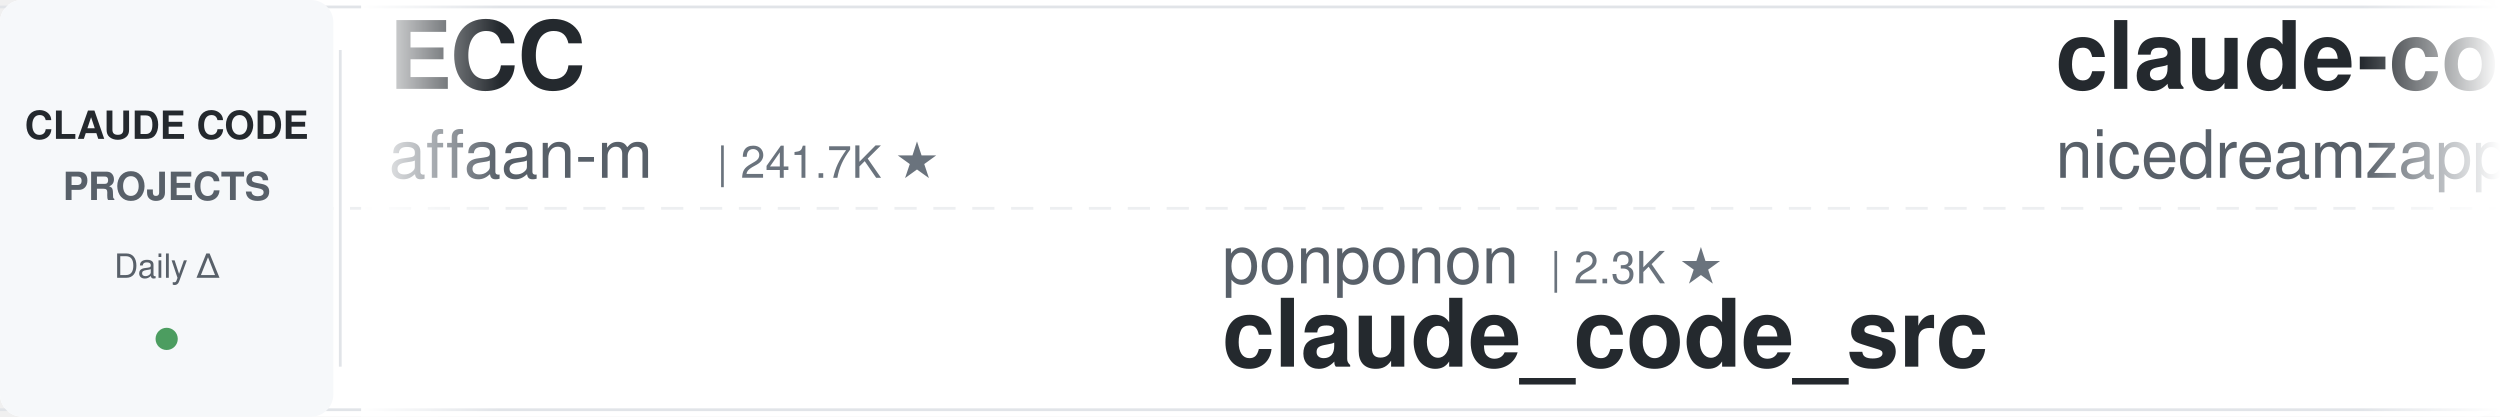
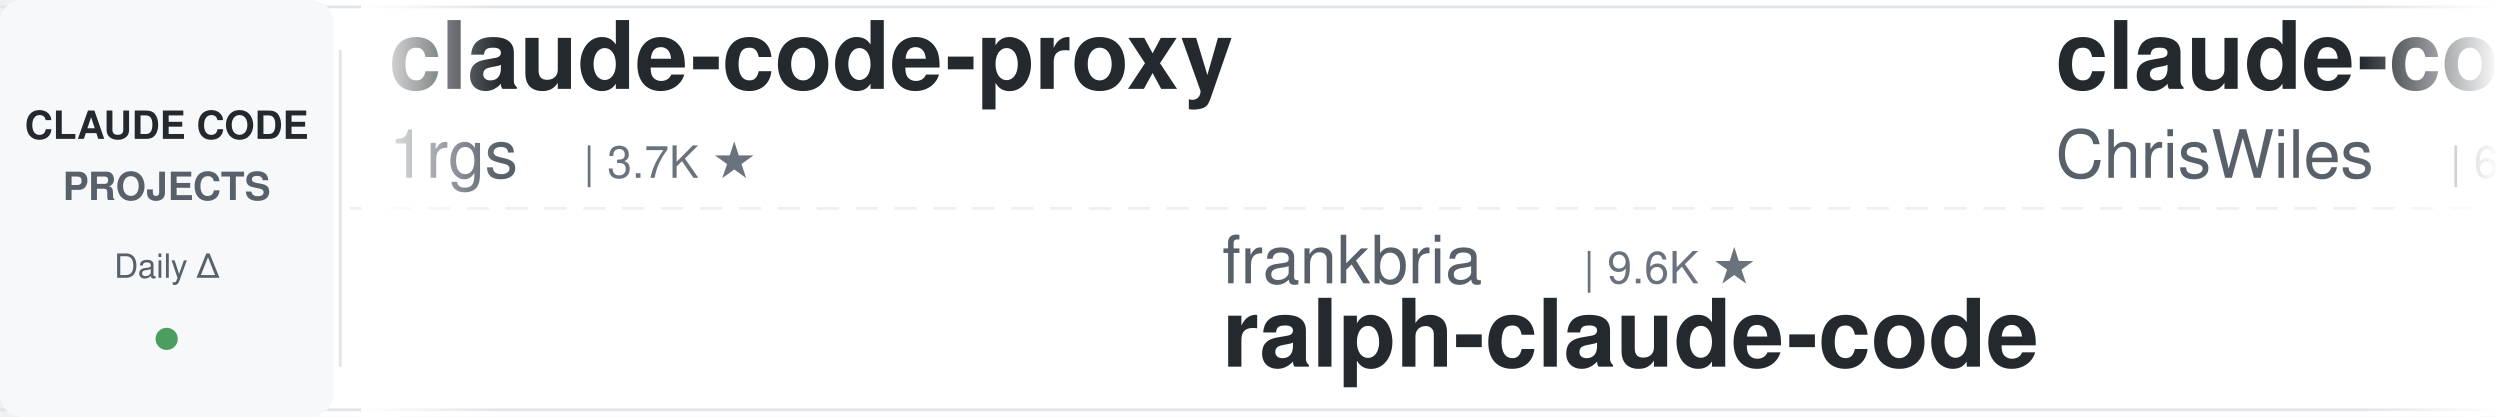
<svg xmlns="http://www.w3.org/2000/svg" width="900" height="150">
  <defs>
    <linearGradient id="leftFade" x1="0%" y1="0%" x2="100%" y2="0%">
      <stop offset="0%" style="stop-color:#ffffff;stop-opacity:1" />
      <stop offset="100%" style="stop-color:#ffffff;stop-opacity:0" />
    </linearGradient>
    <linearGradient id="rightFade" x1="0%" y1="0%" x2="100%" y2="0%">
      <stop offset="0%" style="stop-color:#ffffff;stop-opacity:0" />
      <stop offset="100%" style="stop-color:#ffffff;stop-opacity:1" />
    </linearGradient>
  </defs>
  <rect width="900" height="150" fill="#ffffff" rx="8" />
  <rect x="0" y="2" width="900" height="1" fill="#e1e4e8" />
  <rect x="0" y="147" width="900" height="1" fill="#e1e4e8" />
  <line x1="0" y1="75" x2="900" y2="75" stroke="#e1e4e8" stroke-width="1" stroke-dasharray="8 6" opacity="0.6" />
  <rect x="0" y="0" width="120" height="150" fill="#f6f8fa" rx="8" />
  <text x="60" y="50" font-family="-apple-system, BlinkMacSystemFont, 'Segoe UI', Helvetica, Arial, sans-serif" font-size="14" font-weight="600" fill="#24292e" text-anchor="middle">CLAUDE CODE</text>
  <text x="60" y="72" font-family="-apple-system, BlinkMacSystemFont, 'Segoe UI', Helvetica, Arial, sans-serif" font-size="14" font-weight="600" fill="#586069" text-anchor="middle">PROJECTS</text>
  <text x="60" y="100" font-family="-apple-system, BlinkMacSystemFont, 'Segoe UI', Helvetica, Arial, sans-serif" font-size="12" font-weight="500" fill="#586069" text-anchor="middle">Daily Δ</text>
  <circle cx="60" cy="122" r="4" fill="#22863a" opacity="0.8" />
  <rect x="122" y="18" width="1" height="114" fill="#e1e4e8" />
  <clipPath id="tickerClip">
    <rect x="130" y="0" width="770" height="150" />
  </clipPath>
  <g clip-path="url(#tickerClip)">
    <g id="tickerItems">
      <animateTransform attributeName="transform" attributeType="XML" type="translate" from="0 0" to="-3000 0" dur="54s" repeatCount="indefinite" />
      <g transform="translate(0, 0)">
-         <text x="140" y="32" font-family="-apple-system, BlinkMacSystemFont, 'Segoe UI', Helvetica, Arial, sans-serif" font-size="34" font-weight="600" fill="#24292e">ECC</text>
-         <text x="140" y="64" font-family="-apple-system, BlinkMacSystemFont, 'Segoe UI', Helvetica, Arial, sans-serif" font-size="24" font-weight="400" fill="#586069">affaan-m</text>
-         <text x="258" y="64" font-family="-apple-system, BlinkMacSystemFont, 'Segoe UI', Helvetica, Arial, sans-serif" font-size="16" font-weight="500" fill="#6a737d">| 241.7K ★</text>
-       </g>
-       <g transform="translate(300, 0)">
-         <text x="140" y="102" font-family="-apple-system, BlinkMacSystemFont, 'Segoe UI', Helvetica, Arial, sans-serif" font-size="24" font-weight="400" fill="#586069">ponponon</text>
-         <text x="258" y="102" font-family="-apple-system, BlinkMacSystemFont, 'Segoe UI', Helvetica, Arial, sans-serif" font-size="16" font-weight="500" fill="#6a737d">| 2.3K ★</text>
-         <text x="140" y="132" font-family="-apple-system, BlinkMacSystemFont, 'Segoe UI', Helvetica, Arial, sans-serif" font-size="34" font-weight="600" fill="#24292e">claude_code_src</text>
-       </g>
-       <g transform="translate(600, 0)">
-         <text x="140" y="32" font-family="-apple-system, BlinkMacSystemFont, 'Segoe UI', Helvetica, Arial, sans-serif" font-size="34" font-weight="600" fill="#24292e">claude-code-local</text>
-         <text x="140" y="64" font-family="-apple-system, BlinkMacSystemFont, 'Segoe UI', Helvetica, Arial, sans-serif" font-size="24" font-weight="400" fill="#586069">nicedreamzapp</text>
-         <text x="318" y="64" font-family="-apple-system, BlinkMacSystemFont, 'Segoe UI', Helvetica, Arial, sans-serif" font-size="16" font-weight="500" fill="#6a737d">| 3.2K ★</text>
-       </g>
-       <g transform="translate(900, 0)">
-         <text x="140" y="102" font-family="-apple-system, BlinkMacSystemFont, 'Segoe UI', Helvetica, Arial, sans-serif" font-size="24" font-weight="400" fill="#586069">ykdojo</text>
-         <text x="234" y="102" font-family="-apple-system, BlinkMacSystemFont, 'Segoe UI', Helvetica, Arial, sans-serif" font-size="16" font-weight="500" fill="#6a737d">| 9.8K ★</text>
-         <text x="140" y="132" font-family="-apple-system, BlinkMacSystemFont, 'Segoe UI', Helvetica, Arial, sans-serif" font-size="34" font-weight="600" fill="#24292e">claude-code-tips</text>
-       </g>
-       <g transform="translate(1200, 0)">
-         <text x="140" y="32" font-family="-apple-system, BlinkMacSystemFont, 'Segoe UI', Helvetica, Arial, sans-serif" font-size="34" font-weight="600" fill="#24292e">claude-code-from-source</text>
-         <text x="140" y="64" font-family="-apple-system, BlinkMacSystemFont, 'Segoe UI', Helvetica, Arial, sans-serif" font-size="24" font-weight="400" fill="#586069">alejandrobalderas</text>
-         <text x="366" y="64" font-family="-apple-system, BlinkMacSystemFont, 'Segoe UI', Helvetica, Arial, sans-serif" font-size="16" font-weight="500" fill="#6a737d">| 2.8K ★</text>
-       </g>
-       <g transform="translate(1500, 0)">
-         <text x="140" y="102" font-family="-apple-system, BlinkMacSystemFont, 'Segoe UI', Helvetica, Arial, sans-serif" font-size="24" font-weight="400" fill="#586069">Njengah</text>
-         <text x="246" y="102" font-family="-apple-system, BlinkMacSystemFont, 'Segoe UI', Helvetica, Arial, sans-serif" font-size="16" font-weight="500" fill="#6a737d">| 1.9K ★</text>
-         <text x="140" y="132" font-family="-apple-system, BlinkMacSystemFont, 'Segoe UI', Helvetica, Arial, sans-serif" font-size="34" font-weight="600" fill="#24292e">claude-code-cheat-sheet</text>
-       </g>
-       <g transform="translate(1800, 0)">
-         <text x="140" y="32" font-family="-apple-system, BlinkMacSystemFont, 'Segoe UI', Helvetica, Arial, sans-serif" font-size="34" font-weight="600" fill="#24292e">claude-code-from-scratch</text>
-         <text x="140" y="64" font-family="-apple-system, BlinkMacSystemFont, 'Segoe UI', Helvetica, Arial, sans-serif" font-size="24" font-weight="400" fill="#586069">Windy3f3f3f3f</text>
-         <text x="318" y="64" font-family="-apple-system, BlinkMacSystemFont, 'Segoe UI', Helvetica, Arial, sans-serif" font-size="16" font-weight="500" fill="#6a737d">| 2.6K ★</text>
-       </g>
-       <g transform="translate(2100, 0)">
-         <text x="140" y="102" font-family="-apple-system, BlinkMacSystemFont, 'Segoe UI', Helvetica, Arial, sans-serif" font-size="24" font-weight="400" fill="#586069">Maciek-roboblog</text>
-         <text x="342" y="102" font-family="-apple-system, BlinkMacSystemFont, 'Segoe UI', Helvetica, Arial, sans-serif" font-size="16" font-weight="500" fill="#6a737d">| 8.6K ★</text>
-         <text x="140" y="132" font-family="-apple-system, BlinkMacSystemFont, 'Segoe UI', Helvetica, Arial, sans-serif" font-size="34" font-weight="600" fill="#24292e">Claude-Code-Usage-Monito...</text>
-       </g>
-       <g transform="translate(2400, 0)">
        <text x="140" y="32" font-family="-apple-system, BlinkMacSystemFont, 'Segoe UI', Helvetica, Arial, sans-serif" font-size="34" font-weight="600" fill="#24292e">claude-code-proxy</text>
        <text x="140" y="64" font-family="-apple-system, BlinkMacSystemFont, 'Segoe UI', Helvetica, Arial, sans-serif" font-size="24" font-weight="400" fill="#586069">1rgs</text>
        <text x="210" y="64" font-family="-apple-system, BlinkMacSystemFont, 'Segoe UI', Helvetica, Arial, sans-serif" font-size="16" font-weight="500" fill="#6a737d">| 3.7K ★</text>
      </g>
+       <g transform="translate(300, 0)">
+         <text x="140" y="102" font-family="-apple-system, BlinkMacSystemFont, 'Segoe UI', Helvetica, Arial, sans-serif" font-size="24" font-weight="400" fill="#586069">frankbria</text>
+         <text x="270" y="102" font-family="-apple-system, BlinkMacSystemFont, 'Segoe UI', Helvetica, Arial, sans-serif" font-size="16" font-weight="500" fill="#6a737d">| 9.6K ★</text>
+         <text x="140" y="132" font-family="-apple-system, BlinkMacSystemFont, 'Segoe UI', Helvetica, Arial, sans-serif" font-size="34" font-weight="600" fill="#24292e">ralph-claude-code</text>
+       </g>
+       <g transform="translate(600, 0)">
+         <text x="140" y="32" font-family="-apple-system, BlinkMacSystemFont, 'Segoe UI', Helvetica, Arial, sans-serif" font-size="34" font-weight="600" fill="#24292e">claude-code-showcase</text>
+         <text x="140" y="64" font-family="-apple-system, BlinkMacSystemFont, 'Segoe UI', Helvetica, Arial, sans-serif" font-size="24" font-weight="400" fill="#586069">ChrisWiles</text>
+         <text x="282" y="64" font-family="-apple-system, BlinkMacSystemFont, 'Segoe UI', Helvetica, Arial, sans-serif" font-size="16" font-weight="500" fill="#6a737d">| 6.0K ★</text>
+       </g>
+       <g transform="translate(900, 0)">
+         <text x="140" y="102" font-family="-apple-system, BlinkMacSystemFont, 'Segoe UI', Helvetica, Arial, sans-serif" font-size="24" font-weight="400" fill="#586069">davila7</text>
+         <text x="246" y="102" font-family="-apple-system, BlinkMacSystemFont, 'Segoe UI', Helvetica, Arial, sans-serif" font-size="16" font-weight="500" fill="#6a737d">| 30.3K ★</text>
+         <text x="140" y="132" font-family="-apple-system, BlinkMacSystemFont, 'Segoe UI', Helvetica, Arial, sans-serif" font-size="34" font-weight="600" fill="#24292e">claude-code-templates</text>
+       </g>
+       <g transform="translate(1200, 0)">
+         <text x="140" y="32" font-family="-apple-system, BlinkMacSystemFont, 'Segoe UI', Helvetica, Arial, sans-serif" font-size="34" font-weight="600" fill="#24292e">claude-code-hooks-master...</text>
+         <text x="140" y="64" font-family="-apple-system, BlinkMacSystemFont, 'Segoe UI', Helvetica, Arial, sans-serif" font-size="24" font-weight="400" fill="#586069">disler</text>
+         <text x="234" y="64" font-family="-apple-system, BlinkMacSystemFont, 'Segoe UI', Helvetica, Arial, sans-serif" font-size="16" font-weight="500" fill="#6a737d">| 3.9K ★</text>
+       </g>
+       <g transform="translate(1500, 0)">
+         <text x="140" y="102" font-family="-apple-system, BlinkMacSystemFont, 'Segoe UI', Helvetica, Arial, sans-serif" font-size="24" font-weight="400" fill="#586069">ccplugins</text>
+         <text x="270" y="102" font-family="-apple-system, BlinkMacSystemFont, 'Segoe UI', Helvetica, Arial, sans-serif" font-size="16" font-weight="500" fill="#6a737d">| 922 ★</text>
+         <text x="140" y="132" font-family="-apple-system, BlinkMacSystemFont, 'Segoe UI', Helvetica, Arial, sans-serif" font-size="34" font-weight="600" fill="#24292e">awesome-claude-code-plug...</text>
+       </g>
+       <g transform="translate(1800, 0)">
+         <text x="140" y="32" font-family="-apple-system, BlinkMacSystemFont, 'Segoe UI', Helvetica, Arial, sans-serif" font-size="34" font-weight="600" fill="#24292e">claude-code-tudou</text>
+         <text x="140" y="64" font-family="-apple-system, BlinkMacSystemFont, 'Segoe UI', Helvetica, Arial, sans-serif" font-size="24" font-weight="400" fill="#586069">AICoderTudou</text>
+         <text x="306" y="64" font-family="-apple-system, BlinkMacSystemFont, 'Segoe UI', Helvetica, Arial, sans-serif" font-size="16" font-weight="500" fill="#6a737d">| 496 ★</text>
+       </g>
+       <g transform="translate(2100, 0)">
+         <text x="140" y="102" font-family="-apple-system, BlinkMacSystemFont, 'Segoe UI', Helvetica, Arial, sans-serif" font-size="24" font-weight="400" fill="#586069">lintsinghua</text>
+         <text x="294" y="102" font-family="-apple-system, BlinkMacSystemFont, 'Segoe UI', Helvetica, Arial, sans-serif" font-size="16" font-weight="500" fill="#6a737d">| 4.1K ★</text>
+         <text x="140" y="132" font-family="-apple-system, BlinkMacSystemFont, 'Segoe UI', Helvetica, Arial, sans-serif" font-size="34" font-weight="600" fill="#24292e">claude-code-book</text>
+       </g>
+       <g transform="translate(2400, 0)">
+         <text x="140" y="32" font-family="-apple-system, BlinkMacSystemFont, 'Segoe UI', Helvetica, Arial, sans-serif" font-size="34" font-weight="600" fill="#24292e">claude-code-telegram</text>
+         <text x="140" y="64" font-family="-apple-system, BlinkMacSystemFont, 'Segoe UI', Helvetica, Arial, sans-serif" font-size="24" font-weight="400" fill="#586069">RichardAtCT</text>
+         <text x="294" y="64" font-family="-apple-system, BlinkMacSystemFont, 'Segoe UI', Helvetica, Arial, sans-serif" font-size="16" font-weight="500" fill="#6a737d">| 2.8K ★</text>
+       </g>
      <g transform="translate(2700, 0)">
-         <text x="140" y="102" font-family="-apple-system, BlinkMacSystemFont, 'Segoe UI', Helvetica, Arial, sans-serif" font-size="24" font-weight="400" fill="#586069">centminmod</text>
-         <text x="282" y="102" font-family="-apple-system, BlinkMacSystemFont, 'Segoe UI', Helvetica, Arial, sans-serif" font-size="16" font-weight="500" fill="#6a737d">| 2.6K ★</text>
-         <text x="140" y="132" font-family="-apple-system, BlinkMacSystemFont, 'Segoe UI', Helvetica, Arial, sans-serif" font-size="34" font-weight="600" fill="#24292e">my-claude-code-setup</text>
+         <text x="140" y="102" font-family="-apple-system, BlinkMacSystemFont, 'Segoe UI', Helvetica, Arial, sans-serif" font-size="24" font-weight="400" fill="#586069">anthropics</text>
+         <text x="282" y="102" font-family="-apple-system, BlinkMacSystemFont, 'Segoe UI', Helvetica, Arial, sans-serif" font-size="16" font-weight="500" fill="#6a737d">| 6.0K ★</text>
+         <text x="140" y="132" font-family="-apple-system, BlinkMacSystemFont, 'Segoe UI', Helvetica, Arial, sans-serif" font-size="34" font-weight="600" fill="#24292e">claude-code-security-rev...</text>
      </g>
      <g transform="translate(3000, 0)">
-         <text x="140" y="32" font-family="-apple-system, BlinkMacSystemFont, 'Segoe UI', Helvetica, Arial, sans-serif" font-size="34" font-weight="600" fill="#24292e">ECC</text>
-         <text x="140" y="64" font-family="-apple-system, BlinkMacSystemFont, 'Segoe UI', Helvetica, Arial, sans-serif" font-size="24" font-weight="400" fill="#586069">affaan-m</text>
-         <text x="258" y="64" font-family="-apple-system, BlinkMacSystemFont, 'Segoe UI', Helvetica, Arial, sans-serif" font-size="16" font-weight="500" fill="#6a737d">| 241.7K ★</text>
+         <text x="140" y="32" font-family="-apple-system, BlinkMacSystemFont, 'Segoe UI', Helvetica, Arial, sans-serif" font-size="34" font-weight="600" fill="#24292e">claude-code-proxy</text>
+         <text x="140" y="64" font-family="-apple-system, BlinkMacSystemFont, 'Segoe UI', Helvetica, Arial, sans-serif" font-size="24" font-weight="400" fill="#586069">1rgs</text>
+         <text x="210" y="64" font-family="-apple-system, BlinkMacSystemFont, 'Segoe UI', Helvetica, Arial, sans-serif" font-size="16" font-weight="500" fill="#6a737d">| 3.7K ★</text>
      </g>
      <g transform="translate(3300, 0)">
-         <text x="140" y="102" font-family="-apple-system, BlinkMacSystemFont, 'Segoe UI', Helvetica, Arial, sans-serif" font-size="24" font-weight="400" fill="#586069">ponponon</text>
-         <text x="258" y="102" font-family="-apple-system, BlinkMacSystemFont, 'Segoe UI', Helvetica, Arial, sans-serif" font-size="16" font-weight="500" fill="#6a737d">| 2.3K ★</text>
-         <text x="140" y="132" font-family="-apple-system, BlinkMacSystemFont, 'Segoe UI', Helvetica, Arial, sans-serif" font-size="34" font-weight="600" fill="#24292e">claude_code_src</text>
+         <text x="140" y="102" font-family="-apple-system, BlinkMacSystemFont, 'Segoe UI', Helvetica, Arial, sans-serif" font-size="24" font-weight="400" fill="#586069">frankbria</text>
+         <text x="270" y="102" font-family="-apple-system, BlinkMacSystemFont, 'Segoe UI', Helvetica, Arial, sans-serif" font-size="16" font-weight="500" fill="#6a737d">| 9.6K ★</text>
+         <text x="140" y="132" font-family="-apple-system, BlinkMacSystemFont, 'Segoe UI', Helvetica, Arial, sans-serif" font-size="34" font-weight="600" fill="#24292e">ralph-claude-code</text>
      </g>
      <g transform="translate(3600, 0)">
-         <text x="140" y="32" font-family="-apple-system, BlinkMacSystemFont, 'Segoe UI', Helvetica, Arial, sans-serif" font-size="34" font-weight="600" fill="#24292e">claude-code-local</text>
-         <text x="140" y="64" font-family="-apple-system, BlinkMacSystemFont, 'Segoe UI', Helvetica, Arial, sans-serif" font-size="24" font-weight="400" fill="#586069">nicedreamzapp</text>
-         <text x="318" y="64" font-family="-apple-system, BlinkMacSystemFont, 'Segoe UI', Helvetica, Arial, sans-serif" font-size="16" font-weight="500" fill="#6a737d">| 3.2K ★</text>
+         <text x="140" y="32" font-family="-apple-system, BlinkMacSystemFont, 'Segoe UI', Helvetica, Arial, sans-serif" font-size="34" font-weight="600" fill="#24292e">claude-code-showcase</text>
+         <text x="140" y="64" font-family="-apple-system, BlinkMacSystemFont, 'Segoe UI', Helvetica, Arial, sans-serif" font-size="24" font-weight="400" fill="#586069">ChrisWiles</text>
+         <text x="282" y="64" font-family="-apple-system, BlinkMacSystemFont, 'Segoe UI', Helvetica, Arial, sans-serif" font-size="16" font-weight="500" fill="#6a737d">| 6.0K ★</text>
      </g>
      <g transform="translate(3900, 0)">
-         <text x="140" y="102" font-family="-apple-system, BlinkMacSystemFont, 'Segoe UI', Helvetica, Arial, sans-serif" font-size="24" font-weight="400" fill="#586069">ykdojo</text>
-         <text x="234" y="102" font-family="-apple-system, BlinkMacSystemFont, 'Segoe UI', Helvetica, Arial, sans-serif" font-size="16" font-weight="500" fill="#6a737d">| 9.8K ★</text>
-         <text x="140" y="132" font-family="-apple-system, BlinkMacSystemFont, 'Segoe UI', Helvetica, Arial, sans-serif" font-size="34" font-weight="600" fill="#24292e">claude-code-tips</text>
+         <text x="140" y="102" font-family="-apple-system, BlinkMacSystemFont, 'Segoe UI', Helvetica, Arial, sans-serif" font-size="24" font-weight="400" fill="#586069">davila7</text>
+         <text x="246" y="102" font-family="-apple-system, BlinkMacSystemFont, 'Segoe UI', Helvetica, Arial, sans-serif" font-size="16" font-weight="500" fill="#6a737d">| 30.3K ★</text>
+         <text x="140" y="132" font-family="-apple-system, BlinkMacSystemFont, 'Segoe UI', Helvetica, Arial, sans-serif" font-size="34" font-weight="600" fill="#24292e">claude-code-templates</text>
      </g>
    </g>
  </g>
  <rect x="130" y="0" width="50" height="150" fill="url(#leftFade)" />
  <rect x="850" y="0" width="50" height="150" fill="url(#rightFade)" />
</svg>
